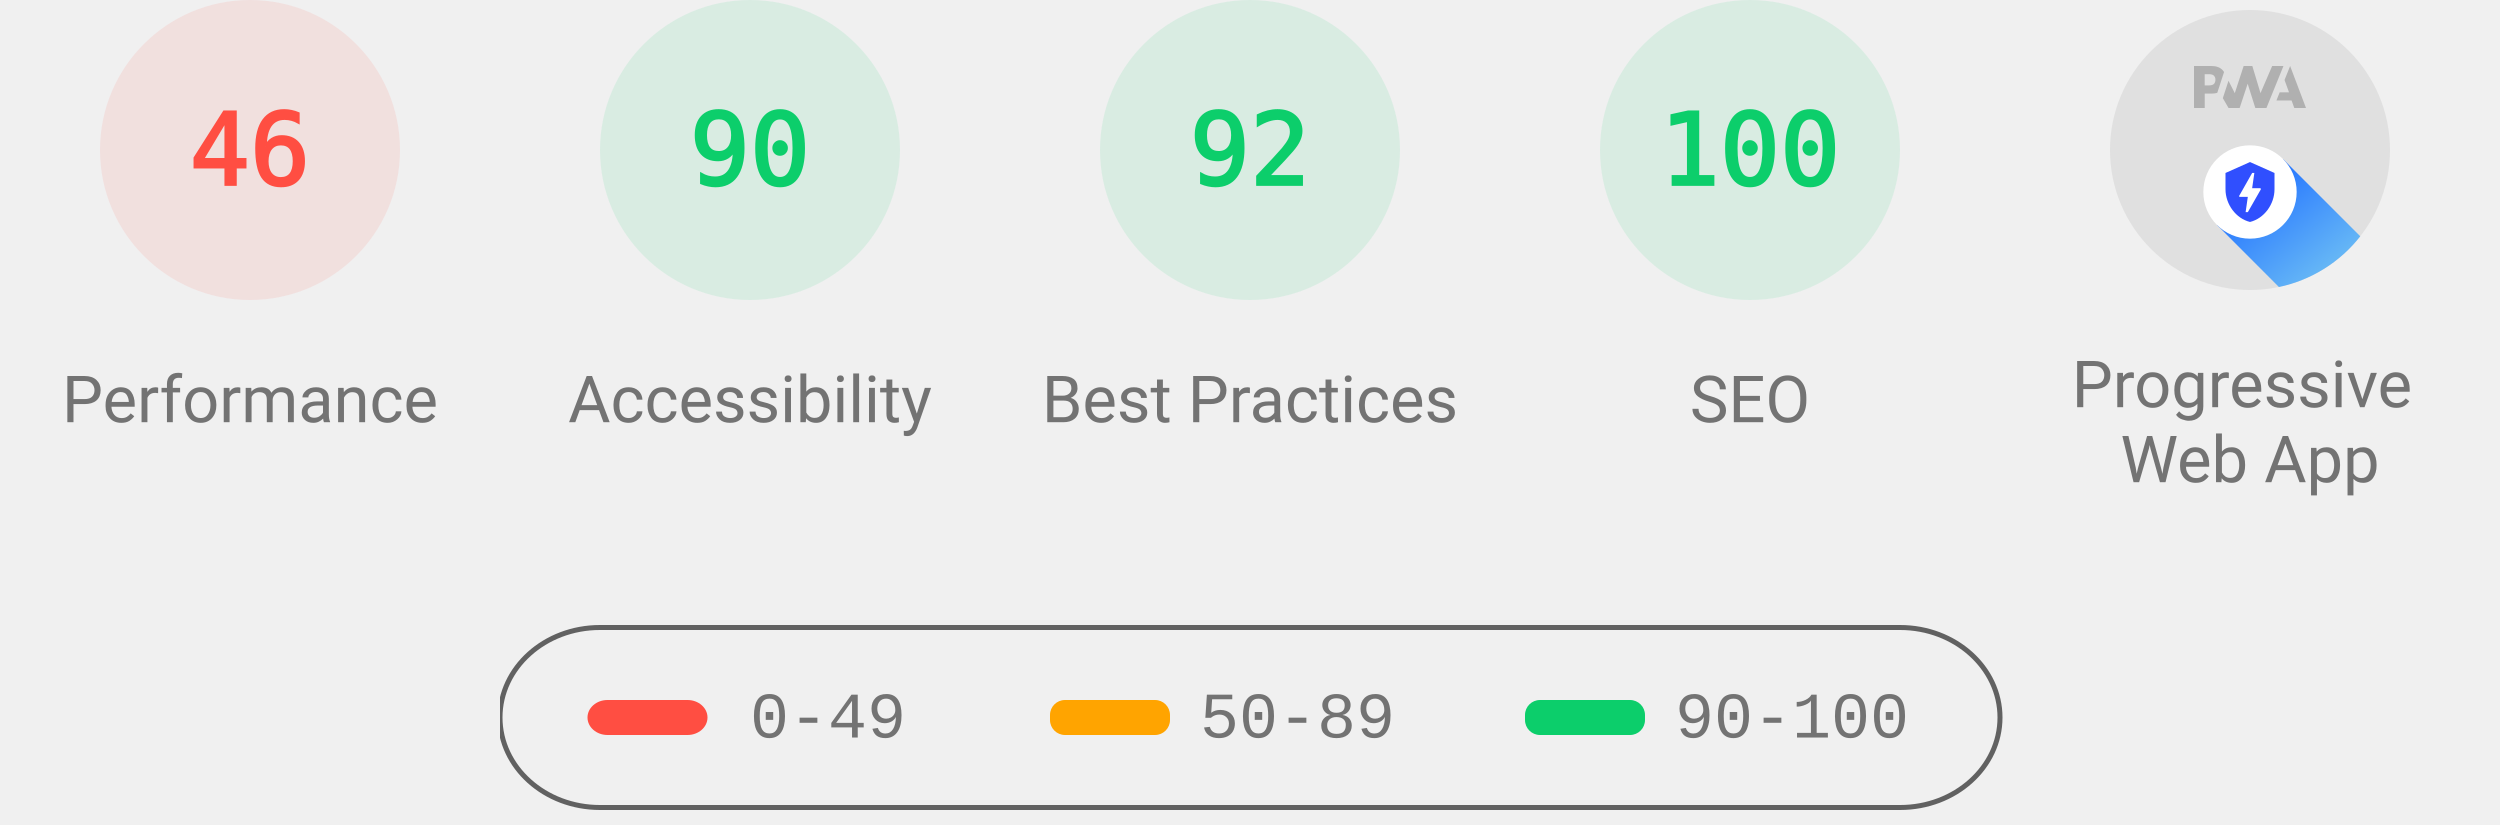
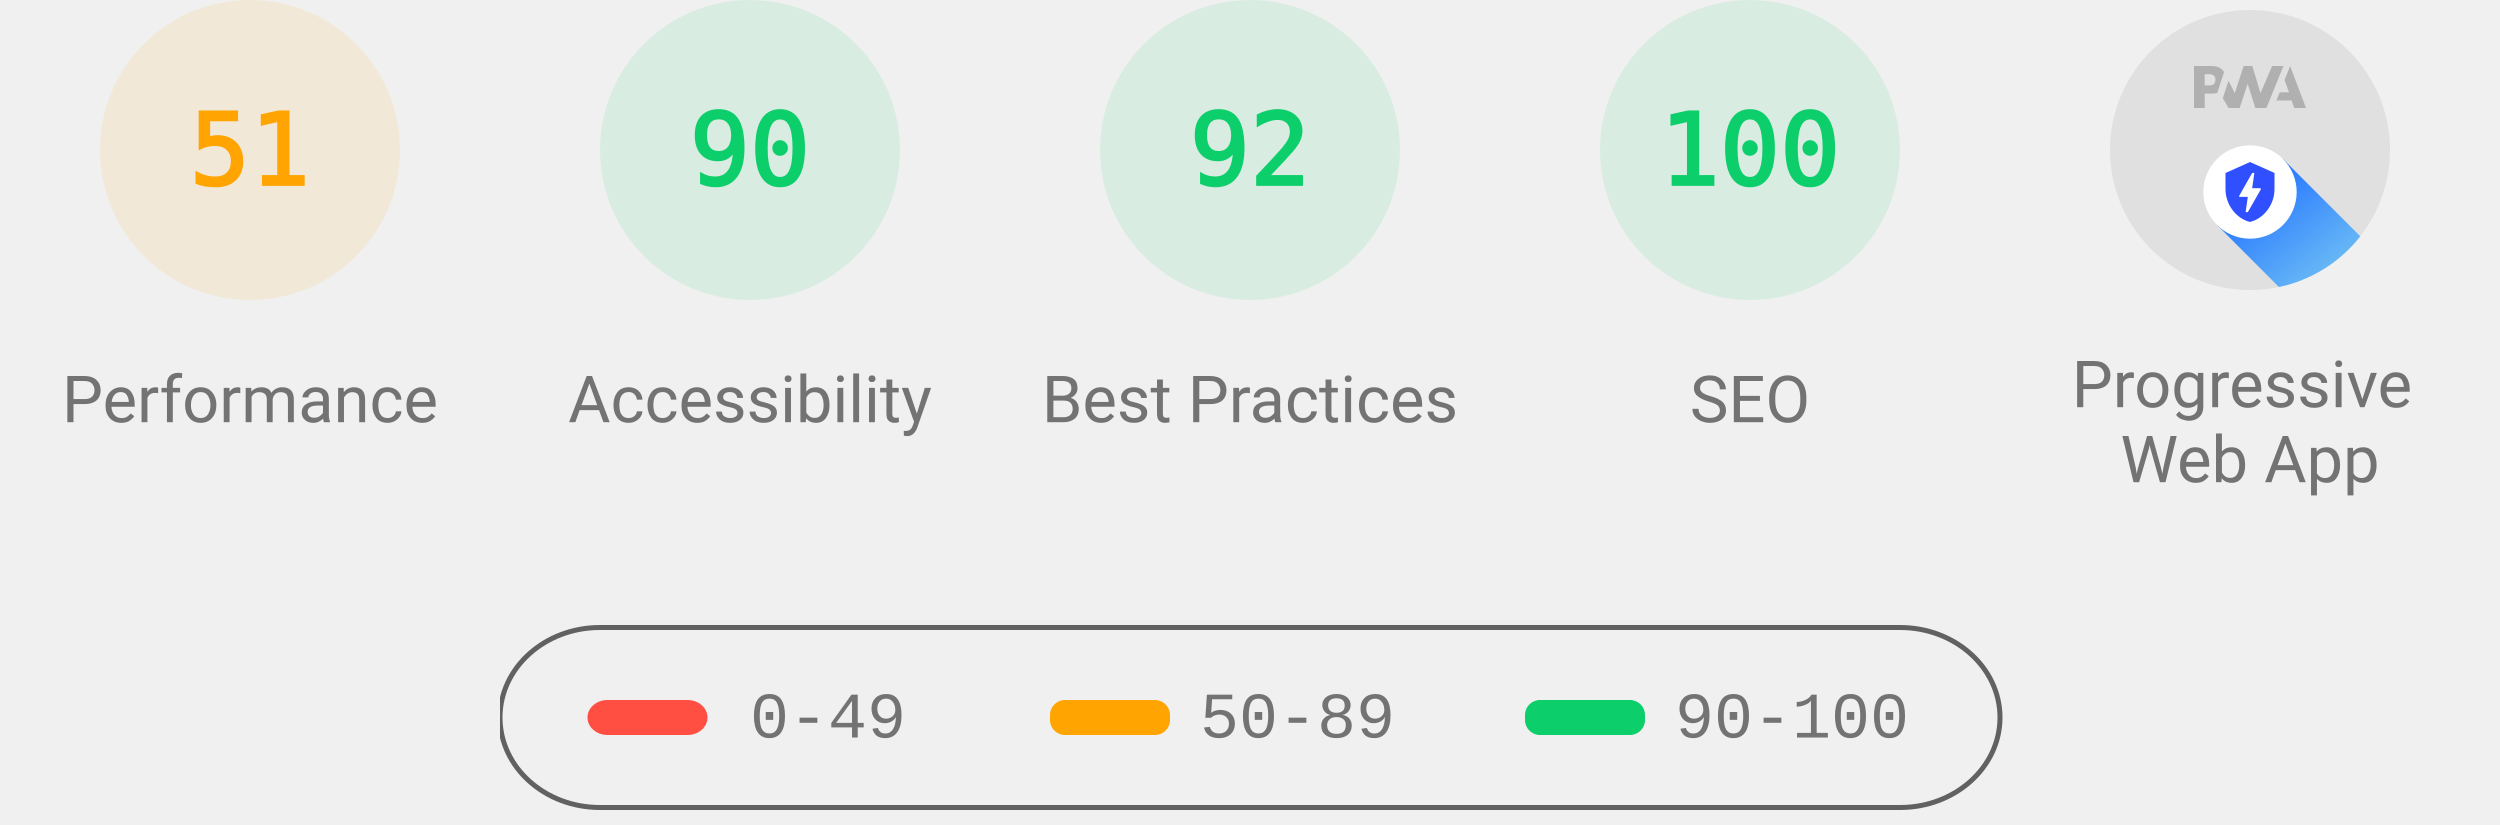
<svg xmlns="http://www.w3.org/2000/svg" class="theme--agnostic" fill="none" width="1000" height="330">
  <style>
			.gauge-base {
				opacity: 0.1
			}

			.gauge-arc {
				fill: none;
				animation-delay: 250ms;
				stroke-linecap: round;
				transform: rotate(-90deg);
				transform-origin: 100px 60px;
				animation: load-gauge 1s ease forwards
			}

			.guage-text {
				font-size: 40px;
				font-family: monospace;
				text-align: center
			}

			.guage-red {
				color: #ff4e42;
				fill: #ff4e42;
				stroke: #ff4e42
			}
			.guage-orange {
				color: #ffa400;
				fill: #ffa400;
				stroke: #ffa400
			}
			.guage-green {
				color: #0cce6b;
				fill: #0cce6b;
				stroke: #0cce6b
			}
			.theme--agnostic .guage-undefined {
				color: #5c5c5c;
				fill: #5c5c5c;
				stroke: #5c5c5c
			}
			.theme--light .guage-undefined {
				color: #1e1e1e;
				fill: #1e1e1e;
				stroke: #1e1e1e
			}
			.theme--dark .guage-undefined {
				color: #f5f5f5;
				fill: #f5f5f5;
				stroke: #f5f5f5
			}

			.guage-title {
				stroke: none;
				font-size: 26px;
				line-height: 26px;
				font-family: Roboto, Halvetica, Arial, sans-serif
			}
			.metric.guage-title {
				font-family: 'Courier New', Courier, monospace
			}
			.theme--agnostic .guage-title {
				color: #737373;
				fill: #737373
			}
			.theme--light .guage-title {
				color: #212121;
				fill: #212121
			}
			.theme--dark .guage-title {
				color: #f5f5f5;
				fill: #f5f5f5
			}

			@keyframes load-gauge {
				from {
					stroke-dasharray: 0 352.858
				}
			}
			.lh-gauge--pwa__disc {
				fill: #e0e0e0
			}
			.lh-gauge--pwa__logo {
				position: relative;
				fill: #b0b0b0
			}
			.lh-gauge--pwa__invisible {
				display: none
			}
			.lh-gauge--pwa__visible {
				display: inline
			}
			.guage-invisible {
				display: none
			}
			.lh-gauge--pwa__logo--primary-color {
				fill: #304ffe
			}
			.theme--agnostic .lh-gauge--pwa__logo--secondary-color {
				fill: #787878
			}
			.theme--light .lh-gauge--pwa__logo--secondary-color {
				fill: #3d3d3d
			}
			.theme--dark .lh-gauge--pwa__logo--secondary-color {
				fill: #d8b6b6
			}
			.theme--light #svg_2 {
				stroke: #00000022
			}
			.theme--agnostic #svg_2 {
				stroke: #616161
			}
			.theme--light #svg_2 {
				stroke: #00000022
			}
			.theme--dark #svg_2 {
				stroke: #f5f5f566
			}
		</style>
-   <svg class="guage-div guage-perf guage-red" viewBox="0 0 200 200" width="200" height="200" x="0" y="0">
-     <circle class="gauge-base" r="56" cx="100" cy="60" stroke-width="8" />
-     <circle class="gauge-arc guage-arc-1" r="56" cx="100" cy="60" stroke-width="8" style="stroke-dasharray: 161.855, 351.858;" />
-     <text class="guage-text" x="100px" y="60px" alignment-baseline="central" dominant-baseline="central" text-anchor="middle">46</text>
+   <svg class="guage-div guage-perf guage-orange" viewBox="0 0 200 200" width="200" height="200" x="0" y="0">
+     <circle class="gauge-base" r="56" cx="100" cy="60" stroke-width="8" />
+     <circle class="gauge-arc guage-arc-1" r="56" cx="100" cy="60" stroke-width="8" style="stroke-dasharray: 179.448, 351.858;" />
+     <text class="guage-text" x="100px" y="60px" alignment-baseline="central" dominant-baseline="central" text-anchor="middle">51</text>
    <text class="guage-title" x="100px" y="160px" alignment-baseline="central" dominant-baseline="central" text-anchor="middle">Performance</text>
  </svg>,<svg class="guage-div guage-perf guage-green" viewBox="0 0 200 200" width="200" height="200" x="200" y="0">
    <circle class="gauge-base" r="56" cx="100" cy="60" stroke-width="8" />
    <circle class="gauge-arc guage-arc-1" r="56" cx="100" cy="60" stroke-width="8" style="stroke-dasharray: 316.672, 351.858;" />
    <text class="guage-text" x="100px" y="60px" alignment-baseline="central" dominant-baseline="central" text-anchor="middle">90</text>
    <text class="guage-title" x="100px" y="160px" alignment-baseline="central" dominant-baseline="central" text-anchor="middle">Accessibility</text>
  </svg>,<svg class="guage-div guage-perf guage-green" viewBox="0 0 200 200" width="200" height="200" x="400" y="0">
    <circle class="gauge-base" r="56" cx="100" cy="60" stroke-width="8" />
    <circle class="gauge-arc guage-arc-1" r="56" cx="100" cy="60" stroke-width="8" style="stroke-dasharray: 323.709, 351.858;" />
    <text class="guage-text" x="100px" y="60px" alignment-baseline="central" dominant-baseline="central" text-anchor="middle">92</text>
    <text class="guage-title" x="100px" y="160px" alignment-baseline="central" dominant-baseline="central" text-anchor="middle">Best Practices</text>
  </svg>,<svg class="guage-div guage-perf guage-green" viewBox="0 0 200 200" width="200" height="200" x="600" y="0">
    <circle class="gauge-base" r="56" cx="100" cy="60" stroke-width="8" />
    <circle class="gauge-arc guage-arc-1" r="56" cx="100" cy="60" stroke-width="8" style="stroke-dasharray: 351.858, 351.858;" />
    <text class="guage-text" x="100px" y="60px" alignment-baseline="central" dominant-baseline="central" text-anchor="middle">100</text>
    <text class="guage-title" x="100px" y="160px" alignment-baseline="central" dominant-baseline="central" text-anchor="middle">SEO</text>
  </svg>,<svg class="guage-div guage-pwa" viewBox="0 0 200 200" width="200" height="200" x="800" y="0">
    <svg viewBox="0 0 60 60" width="112" height="112" x="44" y="4">
      <defs>
        <linearGradient id="lh-gauge--pwa__check-circle__gradient-0" x1="50%" y1="0%" x2="50%" y2="100%">
          <stop stop-color="#00C852" offset="0%" />
          <stop stop-color="#009688" offset="100%" />
        </linearGradient>
        <linearGradient id="lh-gauge--pwa__installable__shadow-gradient-0" x1="76.056%" x2="24.111%" y1="82.995%" y2="24.735%">
          <stop stop-color="#A5D6A7" offset="0%" />
          <stop stop-color="#80CBC4" offset="100%" />
        </linearGradient>
        <linearGradient id="lh-gauge--pwa__fast-reliable__shadow-gradient-0" x1="76.056%" y1="82.995%" x2="25.678%" y2="26.493%">
          <stop stop-color="#64B5F6" offset="0%" />
          <stop stop-color="#2979FF" offset="100%" />
        </linearGradient>
        <g id="lh-gauge--pwa__fast-reliable-badge-0">
          <circle fill="#FFFFFF" cx="10" cy="10" r="10" />
          <path fill="#304FFE" d="M10 3.58l5.25 2.34v3.5c0 3.23-2.24 6.26-5.25 7-3.01-.74-5.25-3.77-5.25-7v-3.5L10 3.58zm-.47 10.74l2.76-4.83.03-.07c.04-.08 0-.24-.22-.24h-1.64l.47-3.26h-.47l-2.7 4.77c-.02.01.05-.1-.04.05-.09.16-.1.31.18.31h1.63l-.47 3.27h.47z" />
        </g>
        <g id="lh-gauge--pwa__installable-badge-0">
          <circle fill="#FFFFFF" cx="10" cy="10" r="10" />
          <path fill="#009688" d="M10 4.167A5.835 5.835 0 0 0 4.167 10 5.835 5.835 0 0 0 10 15.833 5.835 5.835 0 0 0 15.833 10 5.835 5.835 0 0 0 10 4.167zm2.917 6.416h-2.334v2.334H9.417v-2.334H7.083V9.417h2.334V7.083h1.166v2.334h2.334v1.166z" />
        </g>
      </defs>
      <g stroke="none" fill-rule="nonzero">
        <circle class="lh-gauge--pwa__disc" cx="30" cy="30" r="30" />
        <g class="lh-gauge--pwa__logo">
          <path d="M35.66 19.39l.7-1.75h2L37.4 15 38.6 12l3.4 9h-2.51l-.58-1.61z" />
          <path d="M33.52 21l3.65-9h-2.42l-2.5 5.82L30.5 12h-1.86l-1.9 5.82-1.35-2.65-1.21 3.72L25.4 21h2.38l1.72-5.2 1.64 5.2z" />
          <path fill-rule="nonzero" d="M20.3 17.91h1.48c.45 0 .85-.05 1.2-.15l.39-1.18 1.07-3.3a2.64 2.64 0 0 0-.28-.37c-.55-.6-1.36-.91-2.42-.91H18v9h2.3V17.9zm1.96-3.84c.22.22.33.5.33.87 0 .36-.1.65-.29.87-.2.23-.59.35-1.15.35h-.86v-2.41h.87c.52 0 .89.1 1.1.32z" />
        </g>
        <rect class="lh-gauge--pwa__component lh-gauge--pwa__na-line lh-gauge--pwa__invisible" fill="#FFFFFF" x="20" y="32" width="20" height="4" rx="2" />
        <g class="lh-gauge--pwa__component lh-gauge--pwa__fast-reliable-badge lh-gauge--pwa__visible" transform="translate(20, 29)">
          <path fill="url(#lh-gauge--pwa__fast-reliable__shadow-gradient-0)" d="M33.63 19.49A30 30 0 0 1 16.2 30.36L3 17.14 17.14 3l16.49 16.49z" />
          <use href="#lh-gauge--pwa__fast-reliable-badge-0" />
        </g>
        <g class="lh-gauge--pwa__component lh-gauge--pwa__installable-badge lh-gauge--pwa__invisible" transform="translate(20, 29)">
          <path fill="url(#lh-gauge--pwa__installable__shadow-gradient-0)" d="M33.629 19.487c-4.272 5.453-10.391 9.39-17.415 10.869L3 17.142 17.142 3 33.63 19.487z" />
          <use href="#lh-gauge--pwa__installable-badge-0" />
        </g>
        <g class="lh-gauge--pwa__component lh-gauge--pwa__fast-reliable-installable-badges lh-gauge--pwa__invisible">
          <g transform="translate(8, 29)">
            <path fill="url(#lh-gauge--pwa__fast-reliable__shadow-gradient-0)" d="M16.321 30.463L3 17.143 17.142 3l22.365 22.365A29.864 29.864 0 0 1 22 31c-1.942 0-3.84-.184-5.679-.537z" />
            <use href="#lh-gauge--pwa__fast-reliable-badge-0" />
          </g>
          <g transform="translate(32, 29)">
            <path fill="url(#lh-gauge--pwa__installable__shadow-gradient-0)" d="M25.982 11.84a30.107 30.107 0 0 1-13.08 15.203L3 17.143 17.142 3l8.84 8.84z" />
            <use href="#lh-gauge--pwa__installable-badge-0" />
          </g>
        </g>
        <g class="lh-gauge--pwa__component lh-gauge--pwa__check-circle lh-gauge--pwa__invisible" transform="translate(18, 28)">
          <circle fill="#FFFFFF" cx="12" cy="12" r="12" />
          <path fill="url(#lh-gauge--pwa__check-circle__gradient-0)" d="M12 2a10 10 0 1 0 0 20 10 10 0 0 0 0-20zm-2 15l-5-5 1.41-1.41L10 14.17l7.59-7.59L19 8l-9 9z" />
        </g>
      </g>
    </svg>
    <text class="guage-title" y="160px" alignment-baseline="central" dominant-baseline="central" text-anchor="middle">
      <tspan x="100px" dy="-6px">Progressive</tspan>
      <tspan x="100px" dy="30px">Web App</tspan>
    </text>
  </svg>
  <svg width="604" height="76" x="200" y="250">
    <g>
      <rect fill="none" id="canvas_background" height="80" width="604" y="-1" x="-1" />
      <g display="none" overflow="visible" y="0" x="0" height="100%" width="100%" id="canvasGrid">
        <rect fill="url(#gridpattern)" stroke-width="0" y="0" x="0" height="100%" width="100%" />
      </g>
    </g>
    <g>
      <rect fill-opacity="0" stroke-width="2" rx="40" id="svg_2" height="72" width="600" y="1" x="0" fill="#000000" />
      <rect stroke="#000" rx="8" id="svg_3" height="14" width="48" y="30" x="35" stroke-opacity="null" stroke-width="0" fill="#ff4e42" />
      <rect stroke="#000" rx="6" id="svg_4" height="14" width="48" y="30" x="220" stroke-opacity="null" stroke-width="0" fill="#ffa400" />
      <rect stroke="#000" rx="6" id="svg_5" height="14" width="48" y="30" x="410" stroke-opacity="null" stroke-width="0" fill="#0cce6b" />
      <text class="metric guage-title" xml:space="preserve" text-anchor="start" font-size="26" id="svg_6" y="45" x="100" stroke-opacity="null" stroke-width="0" stroke="#000">0-49</text>
      <text class="metric guage-title" xml:space="preserve" text-anchor="start" font-size="26" id="svg_7" y="45" x="280" stroke-opacity="null" stroke-width="0" stroke="#000">50-89</text>
      <text class="metric guage-title" xml:space="preserve" text-anchor="start" font-size="26" id="svg_8" y="45" x="470" stroke-opacity="null" stroke-width="0" stroke="#000">90-100</text>
    </g>
  </svg>
</svg>
